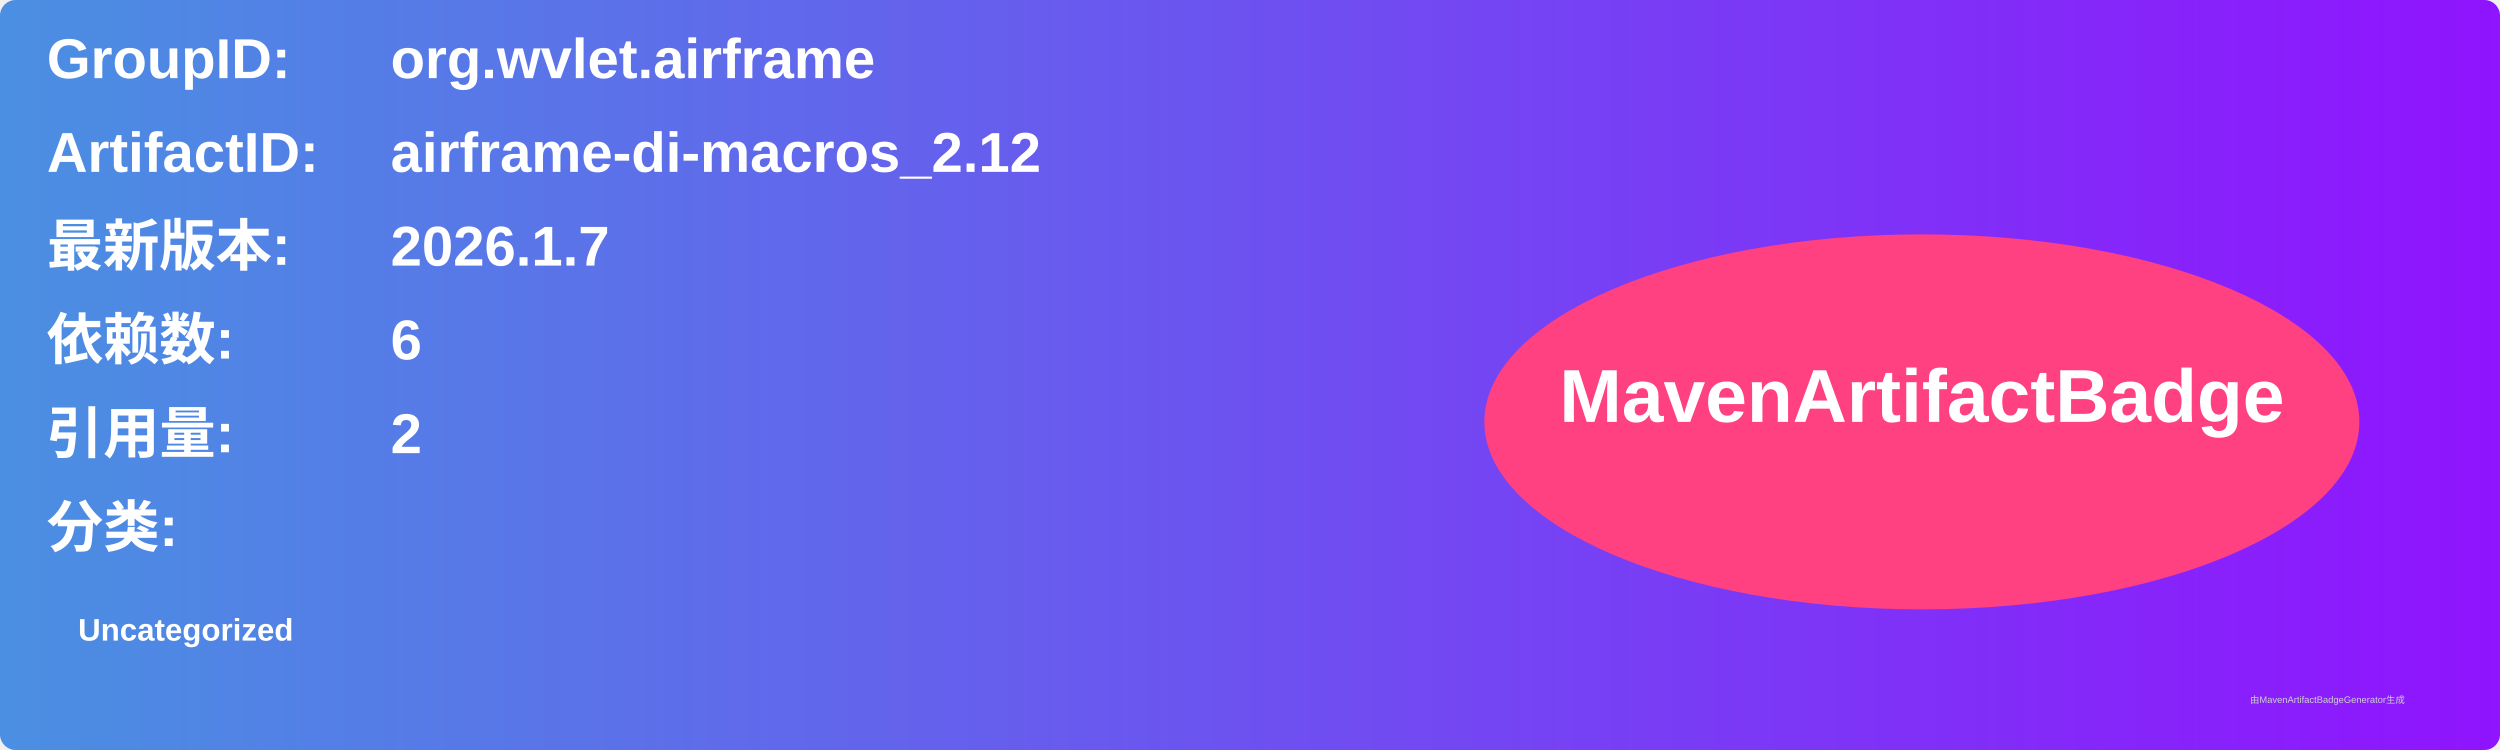
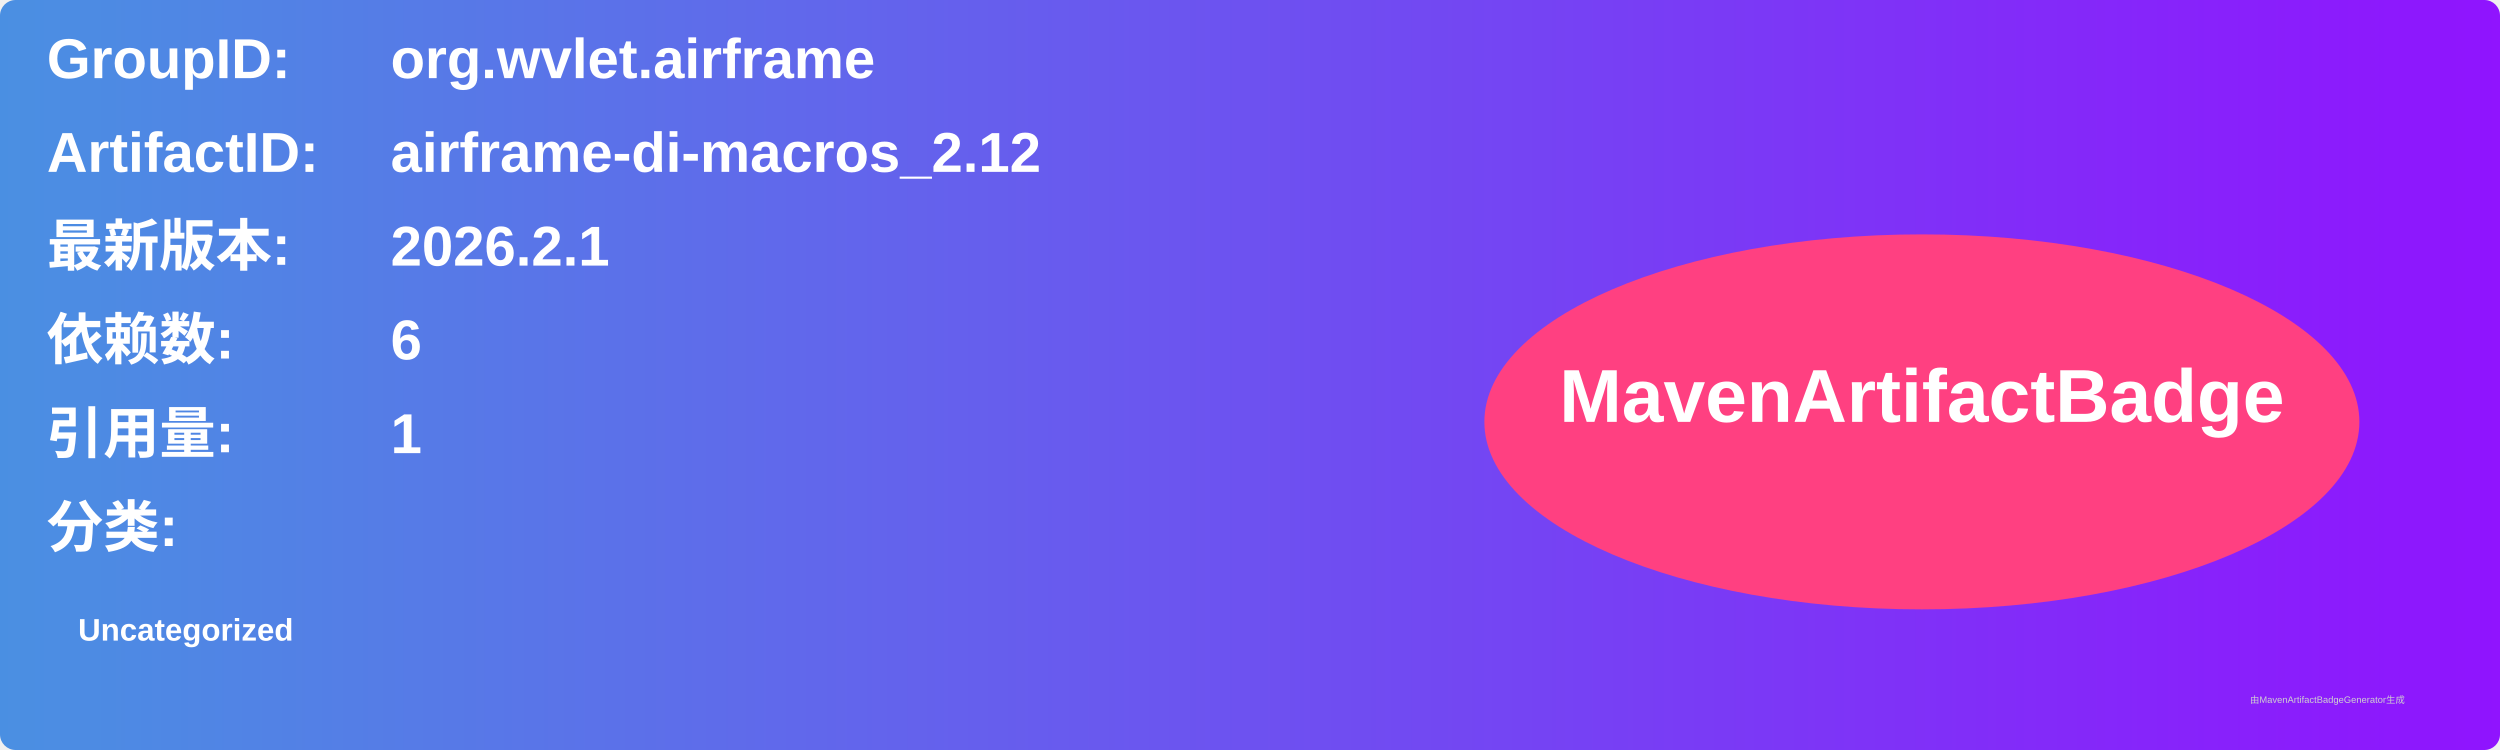
<svg xmlns="http://www.w3.org/2000/svg" width="800" height="240" viewBox="0 0 800 240">
  <linearGradient id="grad" x1="0%" y1="0%" x2="100%" y2="0%">
    <stop offset="0%" stop-color="#4a90e2" />
    <stop offset="100%" stop-color="#9013fe" />
  </linearGradient>
  <rect width="100%" height="100%" rx="5" ry="5" fill="url(#grad)" />
  <g transform="translate(15, 15)">
    <text x="0" y="10" font-family="Arial" font-size="18" fill="white" font-weight="bold" width="260">GroupID:</text>
    <text x="110" y="10" font-family="Arial" font-size="18" fill="white" font-weight="bold" width="460">org.wvlet.airframe</text>
    <text x="0" y="40" font-family="Arial" font-size="18" fill="white" font-weight="bold" width="260">ArtifactID:</text>
    <text x="110" y="40" font-family="Arial" font-size="18" fill="white" font-weight="bold" width="460">airframe-di-macros_2.12</text>
    <text x="0" y="70" font-family="Arial" font-size="18" fill="white" font-weight="bold">最新版本:</text>
    <text x="110" y="70" font-family="Arial" font-size="18" fill="white" font-weight="bold">
-       <tspan font-weight="bold">2026.1.7</tspan>
+       <tspan font-weight="bold">2026.2.1</tspan>
    </text>
    <text x="0" y="100" font-family="Arial" font-size="18" fill="white" font-weight="bold">依赖数: </text>
    <text x="110" y="100" font-family="Arial" font-size="18" fill="white">
      <tspan font-weight="bold">6</tspan>
    </text>
    <text x="0" y="130" font-family="Arial" font-size="18" fill="white" font-weight="bold">引用量: </text>
    <text x="110" y="130" font-family="Arial" font-size="18" fill="white">
-       <tspan font-weight="bold">2</tspan>
+       <tspan font-weight="bold">1</tspan>
    </text>
    <text x="0" y="160" font-family="Arial" font-size="18" fill="white" font-weight="bold">分类:</text>
    <text x="10" y="190" font-family="Arial" font-size="10" fill="white">
      <tspan font-weight="bold">Uncategorized</tspan>
    </text>
    <ellipse cx="600" cy="120" rx="140" ry="60" fill="#ff4081" />
    <text x="600" y="120" text-anchor="middle" font-family="Arial" font-size="24" fill="white" font-weight="bold">MavenArtifactBadge</text>
  </g>
  <text x="720" y="225" font-family="Arial" font-size="3" fill="#d0d0d0">由MavenArtifactBadgeGenerator生成</text>
</svg>
